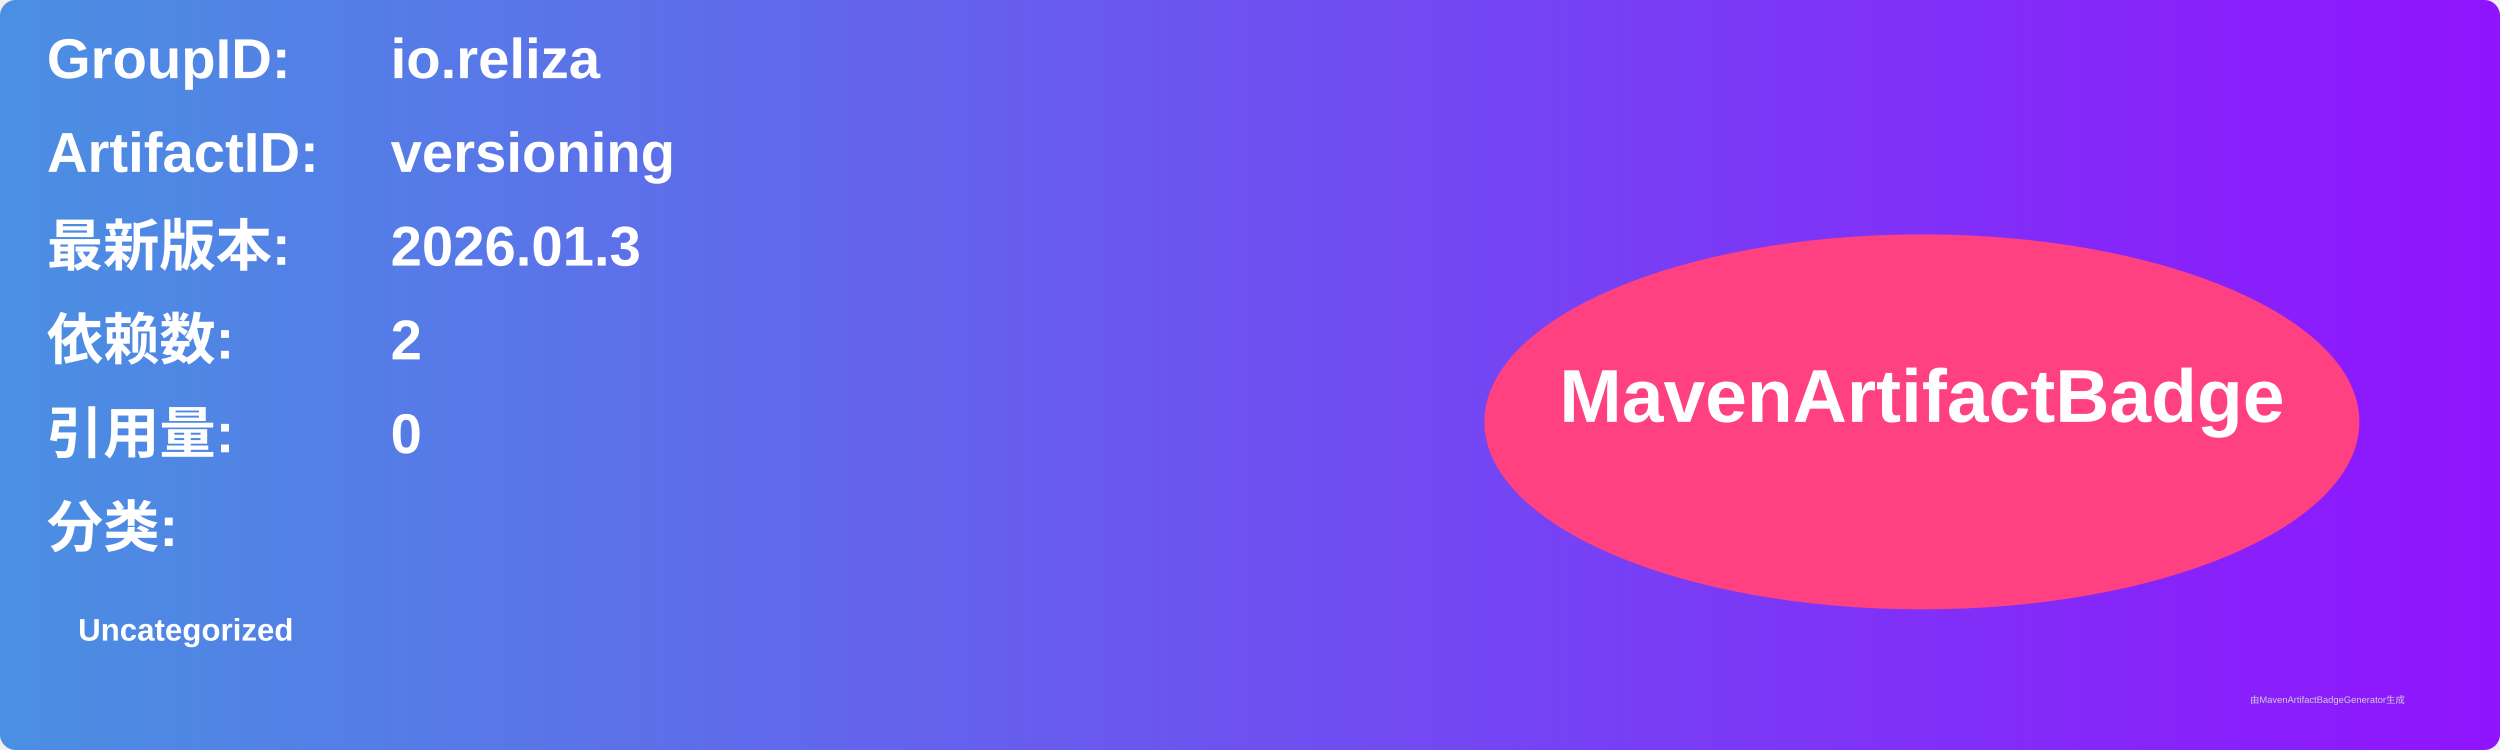
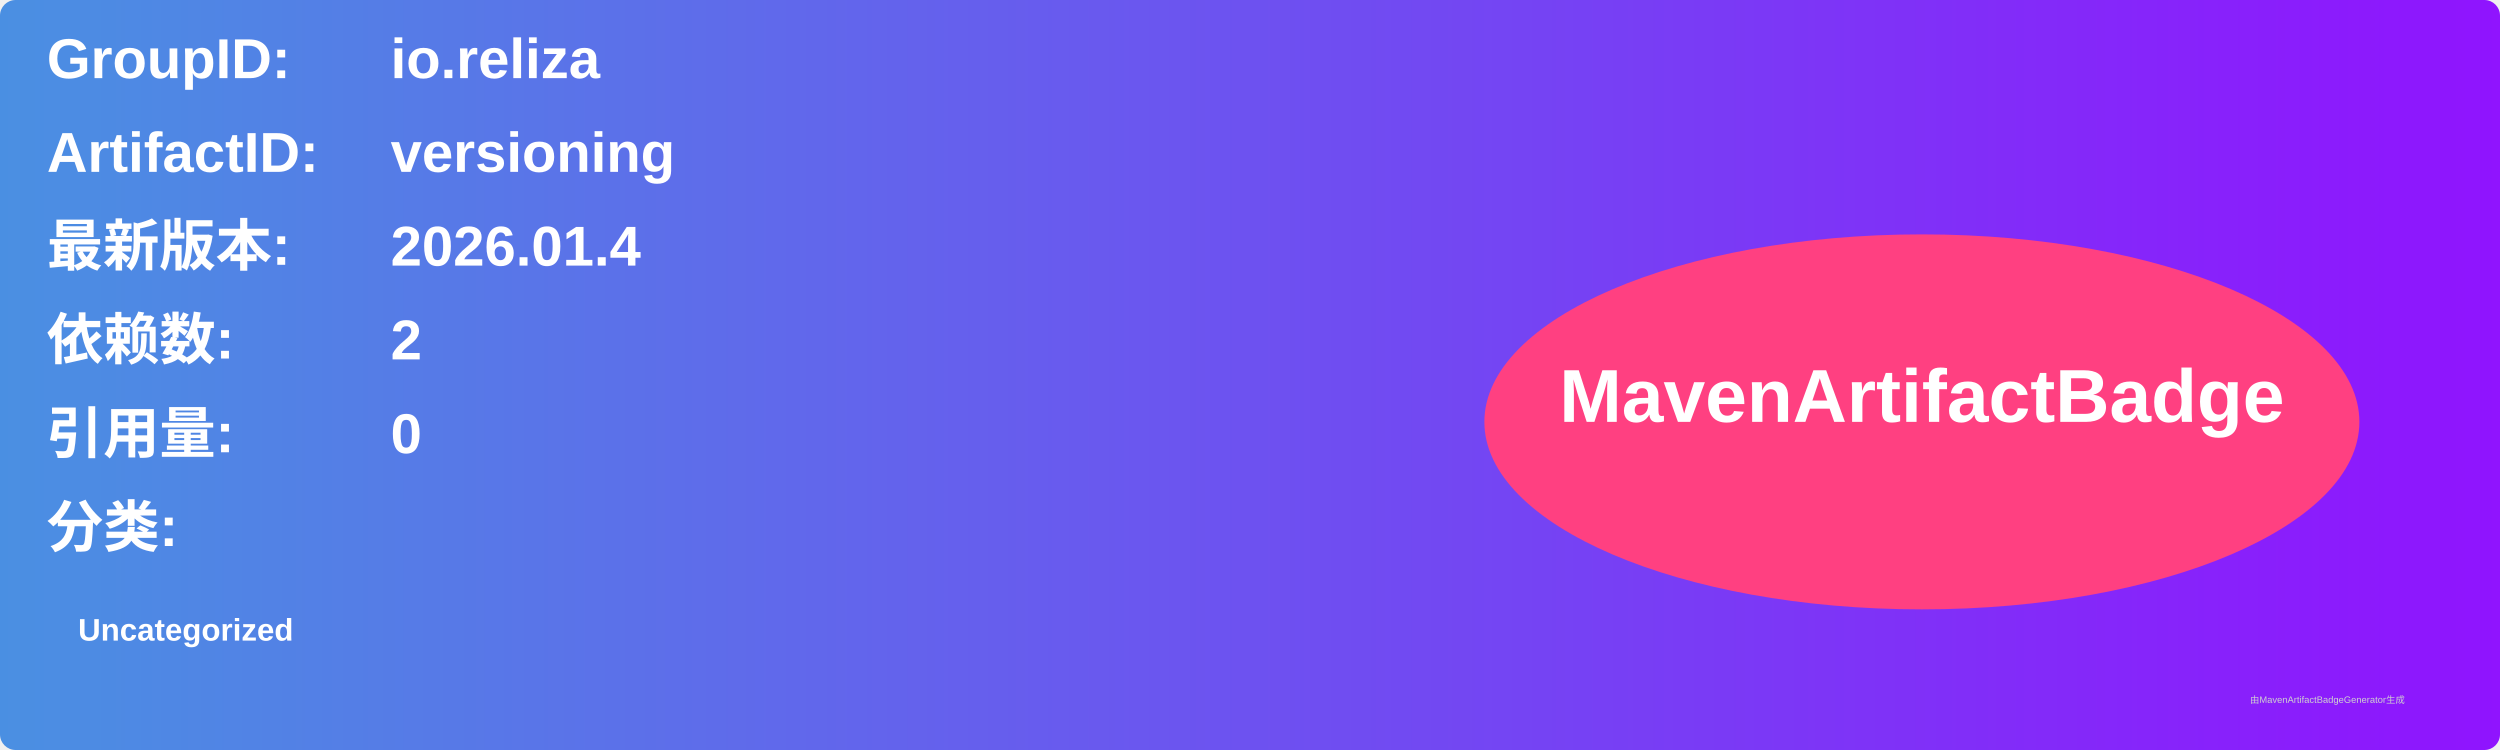
<svg xmlns="http://www.w3.org/2000/svg" width="800" height="240" viewBox="0 0 800 240">
  <linearGradient id="grad" x1="0%" y1="0%" x2="100%" y2="0%">
    <stop offset="0%" stop-color="#4a90e2" />
    <stop offset="100%" stop-color="#9013fe" />
  </linearGradient>
  <rect width="100%" height="100%" rx="5" ry="5" fill="url(#grad)" />
  <g transform="translate(15, 15)">
    <text x="0" y="10" font-family="Arial" font-size="18" fill="white" font-weight="bold" width="260">GroupID:</text>
    <text x="110" y="10" font-family="Arial" font-size="18" fill="white" font-weight="bold" width="460">io.reliza</text>
    <text x="0" y="40" font-family="Arial" font-size="18" fill="white" font-weight="bold" width="260">ArtifactID:</text>
    <text x="110" y="40" font-family="Arial" font-size="18" fill="white" font-weight="bold" width="460">versioning</text>
    <text x="0" y="70" font-family="Arial" font-size="18" fill="white" font-weight="bold">最新版本:</text>
    <text x="110" y="70" font-family="Arial" font-size="18" fill="white" font-weight="bold">
-       <tspan font-weight="bold">2026.01.3</tspan>
+       <tspan font-weight="bold">2026.01.4</tspan>
    </text>
    <text x="0" y="100" font-family="Arial" font-size="18" fill="white" font-weight="bold">依赖数: </text>
    <text x="110" y="100" font-family="Arial" font-size="18" fill="white">
      <tspan font-weight="bold">2</tspan>
    </text>
    <text x="0" y="130" font-family="Arial" font-size="18" fill="white" font-weight="bold">引用量: </text>
    <text x="110" y="130" font-family="Arial" font-size="18" fill="white">
      <tspan font-weight="bold">0</tspan>
    </text>
    <text x="0" y="160" font-family="Arial" font-size="18" fill="white" font-weight="bold">分类:</text>
    <text x="10" y="190" font-family="Arial" font-size="10" fill="white">
      <tspan font-weight="bold">Uncategorized</tspan>
    </text>
    <ellipse cx="600" cy="120" rx="140" ry="60" fill="#ff4081" />
    <text x="600" y="120" text-anchor="middle" font-family="Arial" font-size="24" fill="white" font-weight="bold">MavenArtifactBadge</text>
  </g>
  <text x="720" y="225" font-family="Arial" font-size="3" fill="#d0d0d0">由MavenArtifactBadgeGenerator生成</text>
</svg>
